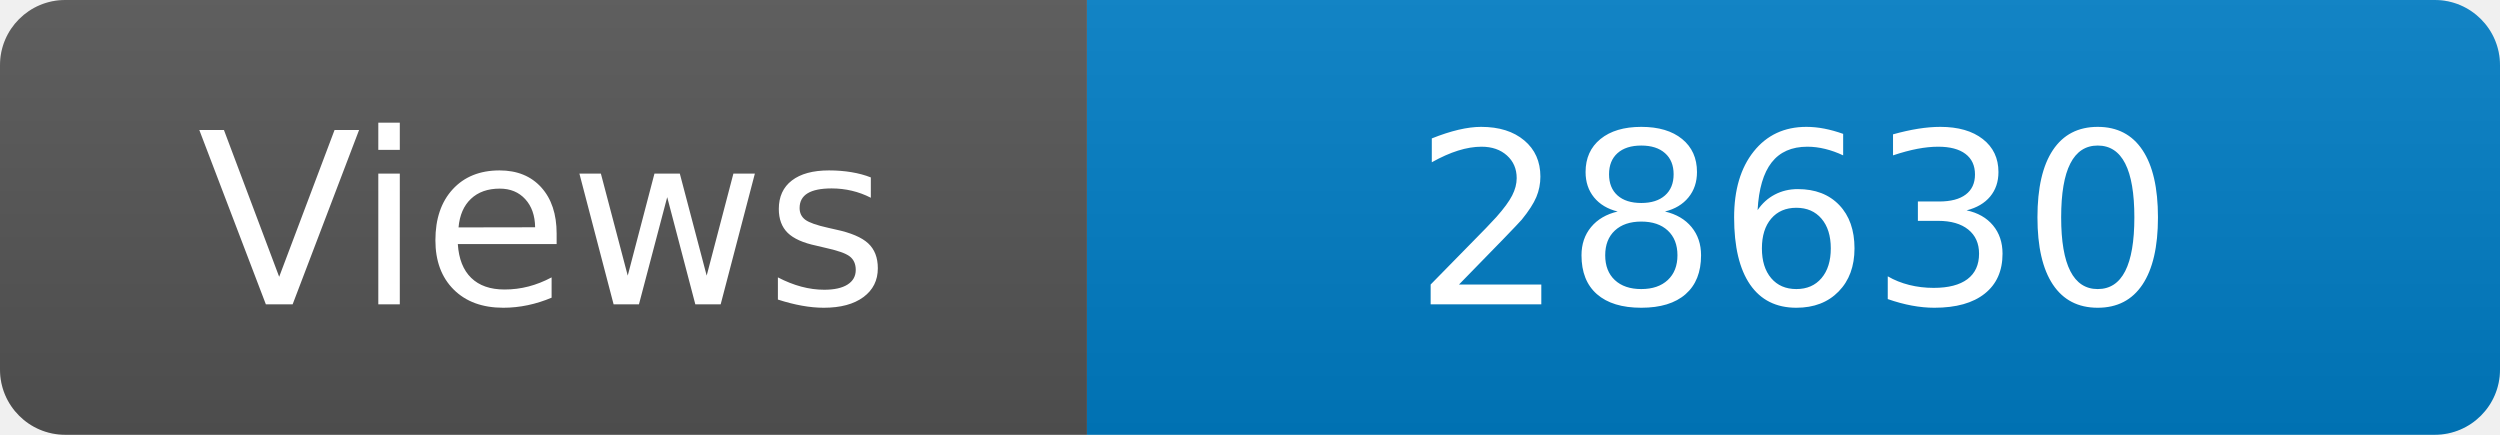
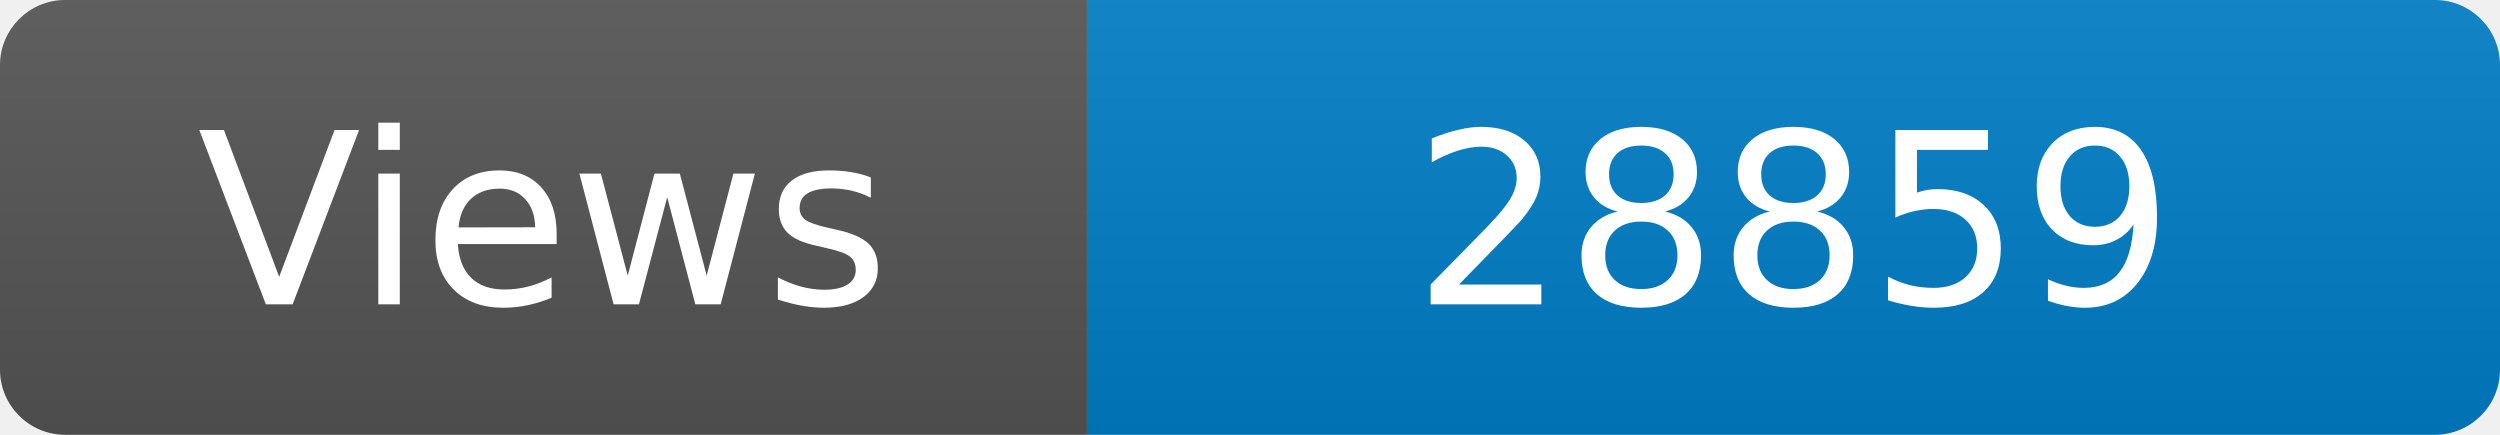
<svg xmlns="http://www.w3.org/2000/svg" width="115" height="20" role="img" aria-label="Maintained?: yes">
  <linearGradient id="s" x2="0" y2="100%">
    <stop offset="0" stop-color="#bbb" stop-opacity=".1" />
    <stop offset="1" stop-opacity=".1" />
  </linearGradient>
  <clipPath id="r">
    <rect width="115" height="20" rx="3" fill="#fff" />
  </clipPath>
  <g clip-path="url(#r)">
    <rect width="50" height="20" fill="#555" />
    <rect x="50" width="160" height="20" fill="#007ec6" />
    <rect width="115" height="20" fill="url(#s)" />
  </g>
  <g fill="#fff" text-anchor="middle" font-family="Verdana,Geneva,DejaVu Sans,sans-serif" font-size="110">
    <text x="250" y="140" transform="scale(.1)" fill="#fff">Views</text>
-     <text x="825" y="140" transform="scale(.1)" fill="#fff">28630</text>
+     <text x="825" y="140" transform="scale(.1)" fill="#fff">28859</text>
  </g>
</svg>
